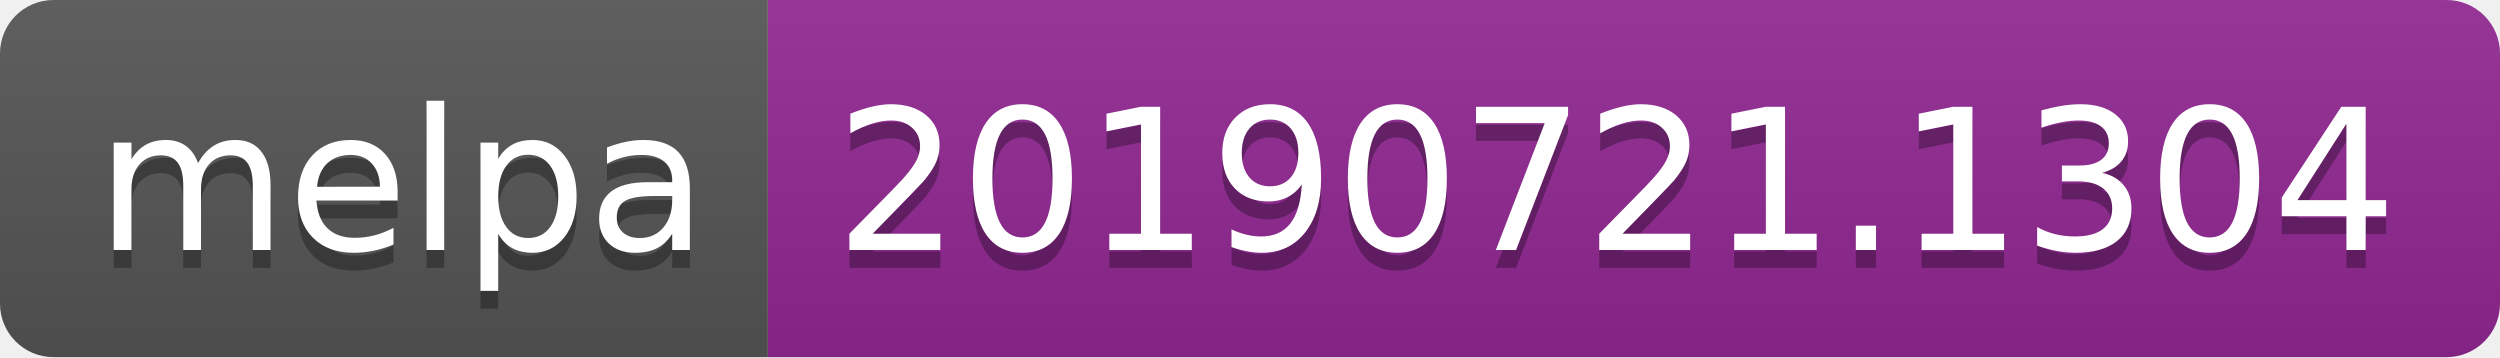
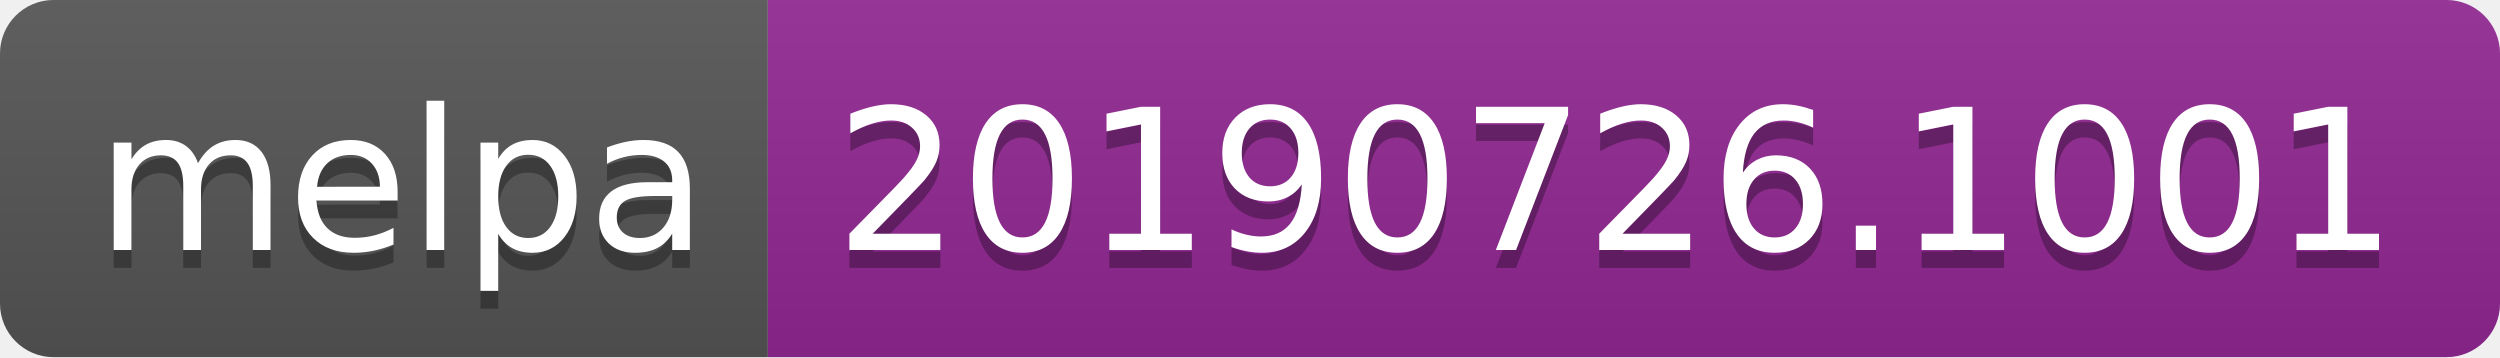
<svg xmlns="http://www.w3.org/2000/svg" width="140" height="20">
  <linearGradient id="b" x2="0" y2="100%">
    <stop offset="0" stop-color="#bbb" stop-opacity=".1" />
    <stop offset="1" stop-opacity=".1" />
  </linearGradient>
  <clipPath id="a">
    <rect width="140" height="20" rx="3" fill="#fff" />
  </clipPath>
  <g clip-path="url(#a)">
    <path fill="#555" d="M0 0h43v20H0z" />
    <path fill="#922793" d="M43 0h97v20H43z" />
    <path fill="url(#b)" d="M0 0h140v20H0z" />
  </g>
  <g fill="#fff" text-anchor="middle" font-family="DejaVu Sans,Verdana,Geneva,sans-serif" font-size="110">
    <text x="225" y="150" fill="#010101" fill-opacity=".3" transform="scale(.1)" textLength="330">melpa</text>
    <text x="225" y="140" transform="scale(.1)" textLength="330">melpa</text>
-     <text x="905" y="150" fill="#010101" fill-opacity=".3" transform="scale(.1)" textLength="870">20190721.1304</text>
-     <text x="905" y="140" transform="scale(.1)" textLength="870">20190721.1304</text>
+     <text x="905" y="150" fill="#010101" fill-opacity=".3" transform="scale(.1)" textLength="870">20190726.1001</text>
+     <text x="905" y="140" transform="scale(.1)" textLength="870">20190726.1001</text>
  </g>
</svg>
